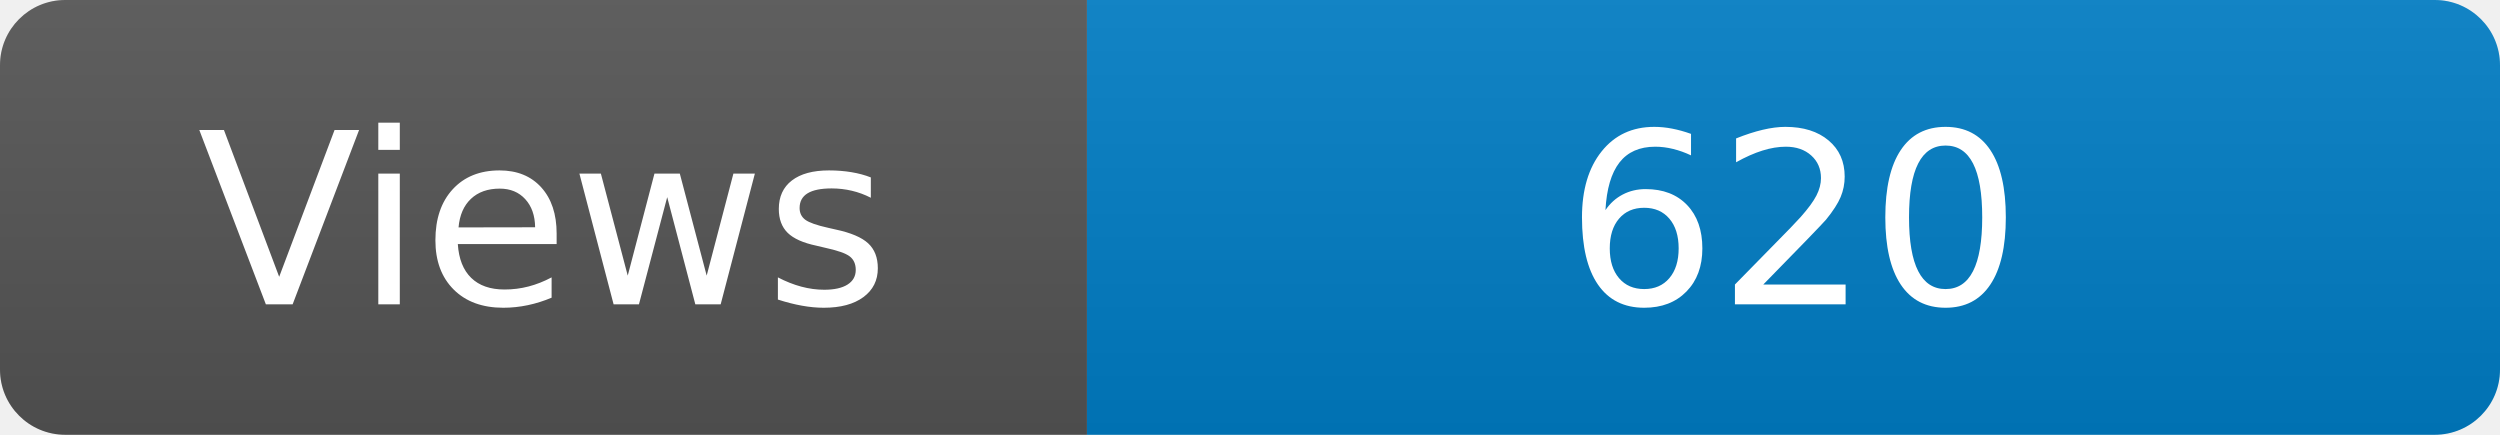
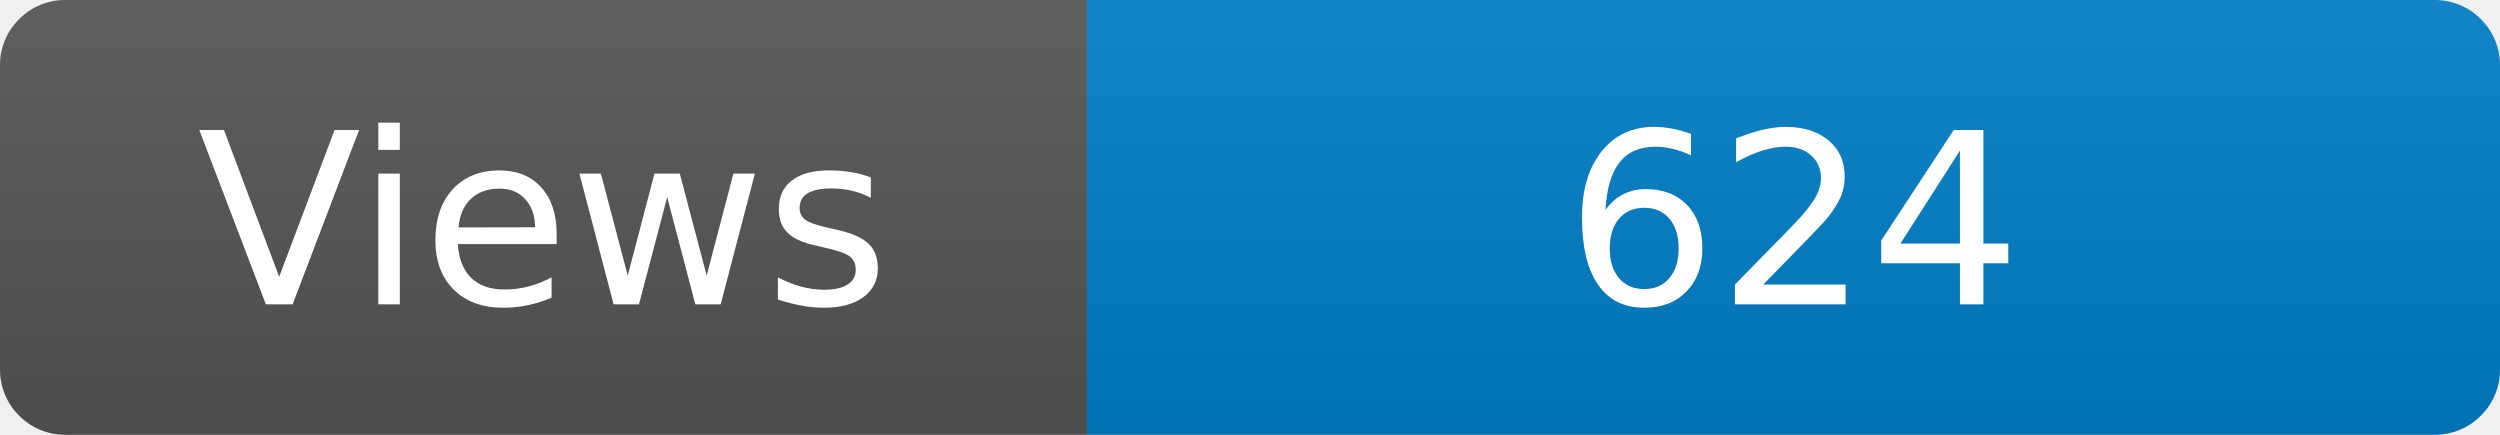
<svg xmlns="http://www.w3.org/2000/svg" width="115" height="20" role="img" aria-label="Maintained?: yes">
  <linearGradient id="s" x2="0" y2="100%">
    <stop offset="0" stop-color="#bbb" stop-opacity=".1" />
    <stop offset="1" stop-opacity=".1" />
  </linearGradient>
  <clipPath id="r">
    <rect width="115" height="20" rx="3" fill="#fff" />
  </clipPath>
  <g clip-path="url(#r)">
    <rect width="50" height="20" fill="#555" />
    <rect x="50" width="160" height="20" fill="#007ec6" />
    <rect width="115" height="20" fill="url(#s)" />
  </g>
  <g fill="#fff" text-anchor="middle" font-family="Verdana,Geneva,DejaVu Sans,sans-serif" font-size="110">
    <text x="250" y="140" transform="scale(.1)" fill="#fff">Views</text>
-     <text x="825" y="140" transform="scale(.1)" fill="#fff">620</text>
+     <text x="825" y="140" transform="scale(.1)" fill="#fff">624</text>
  </g>
</svg>
